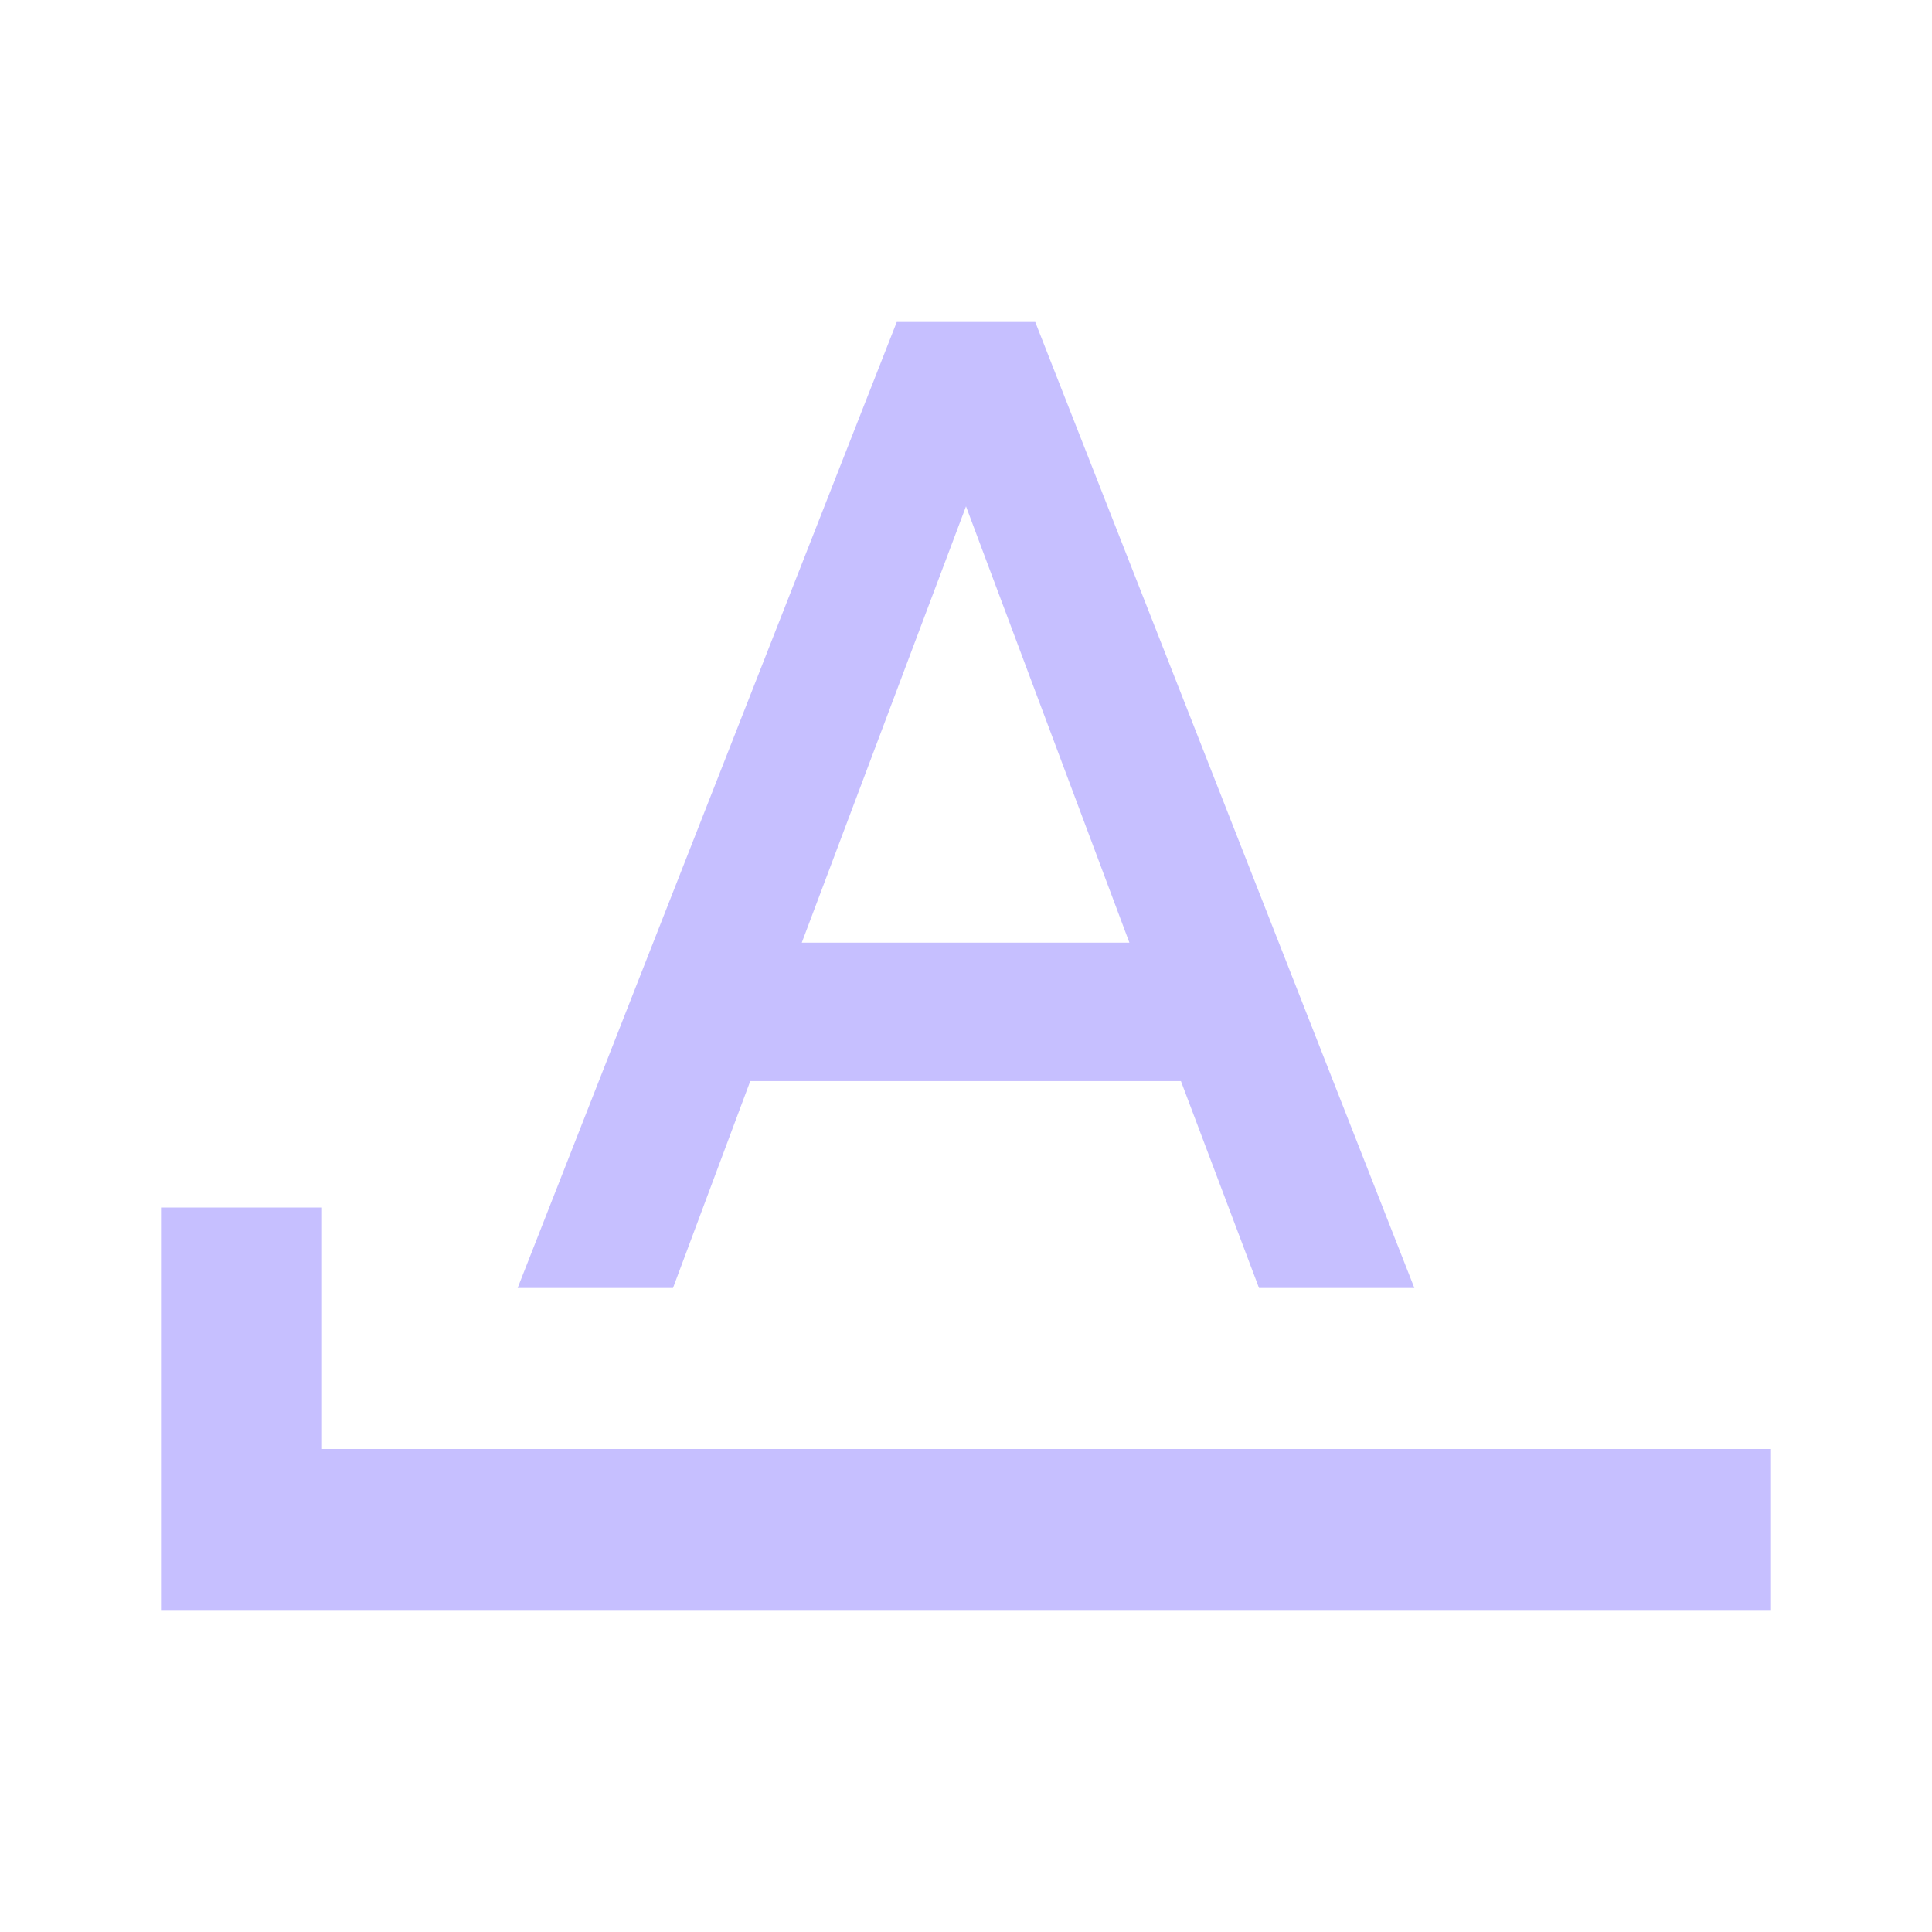
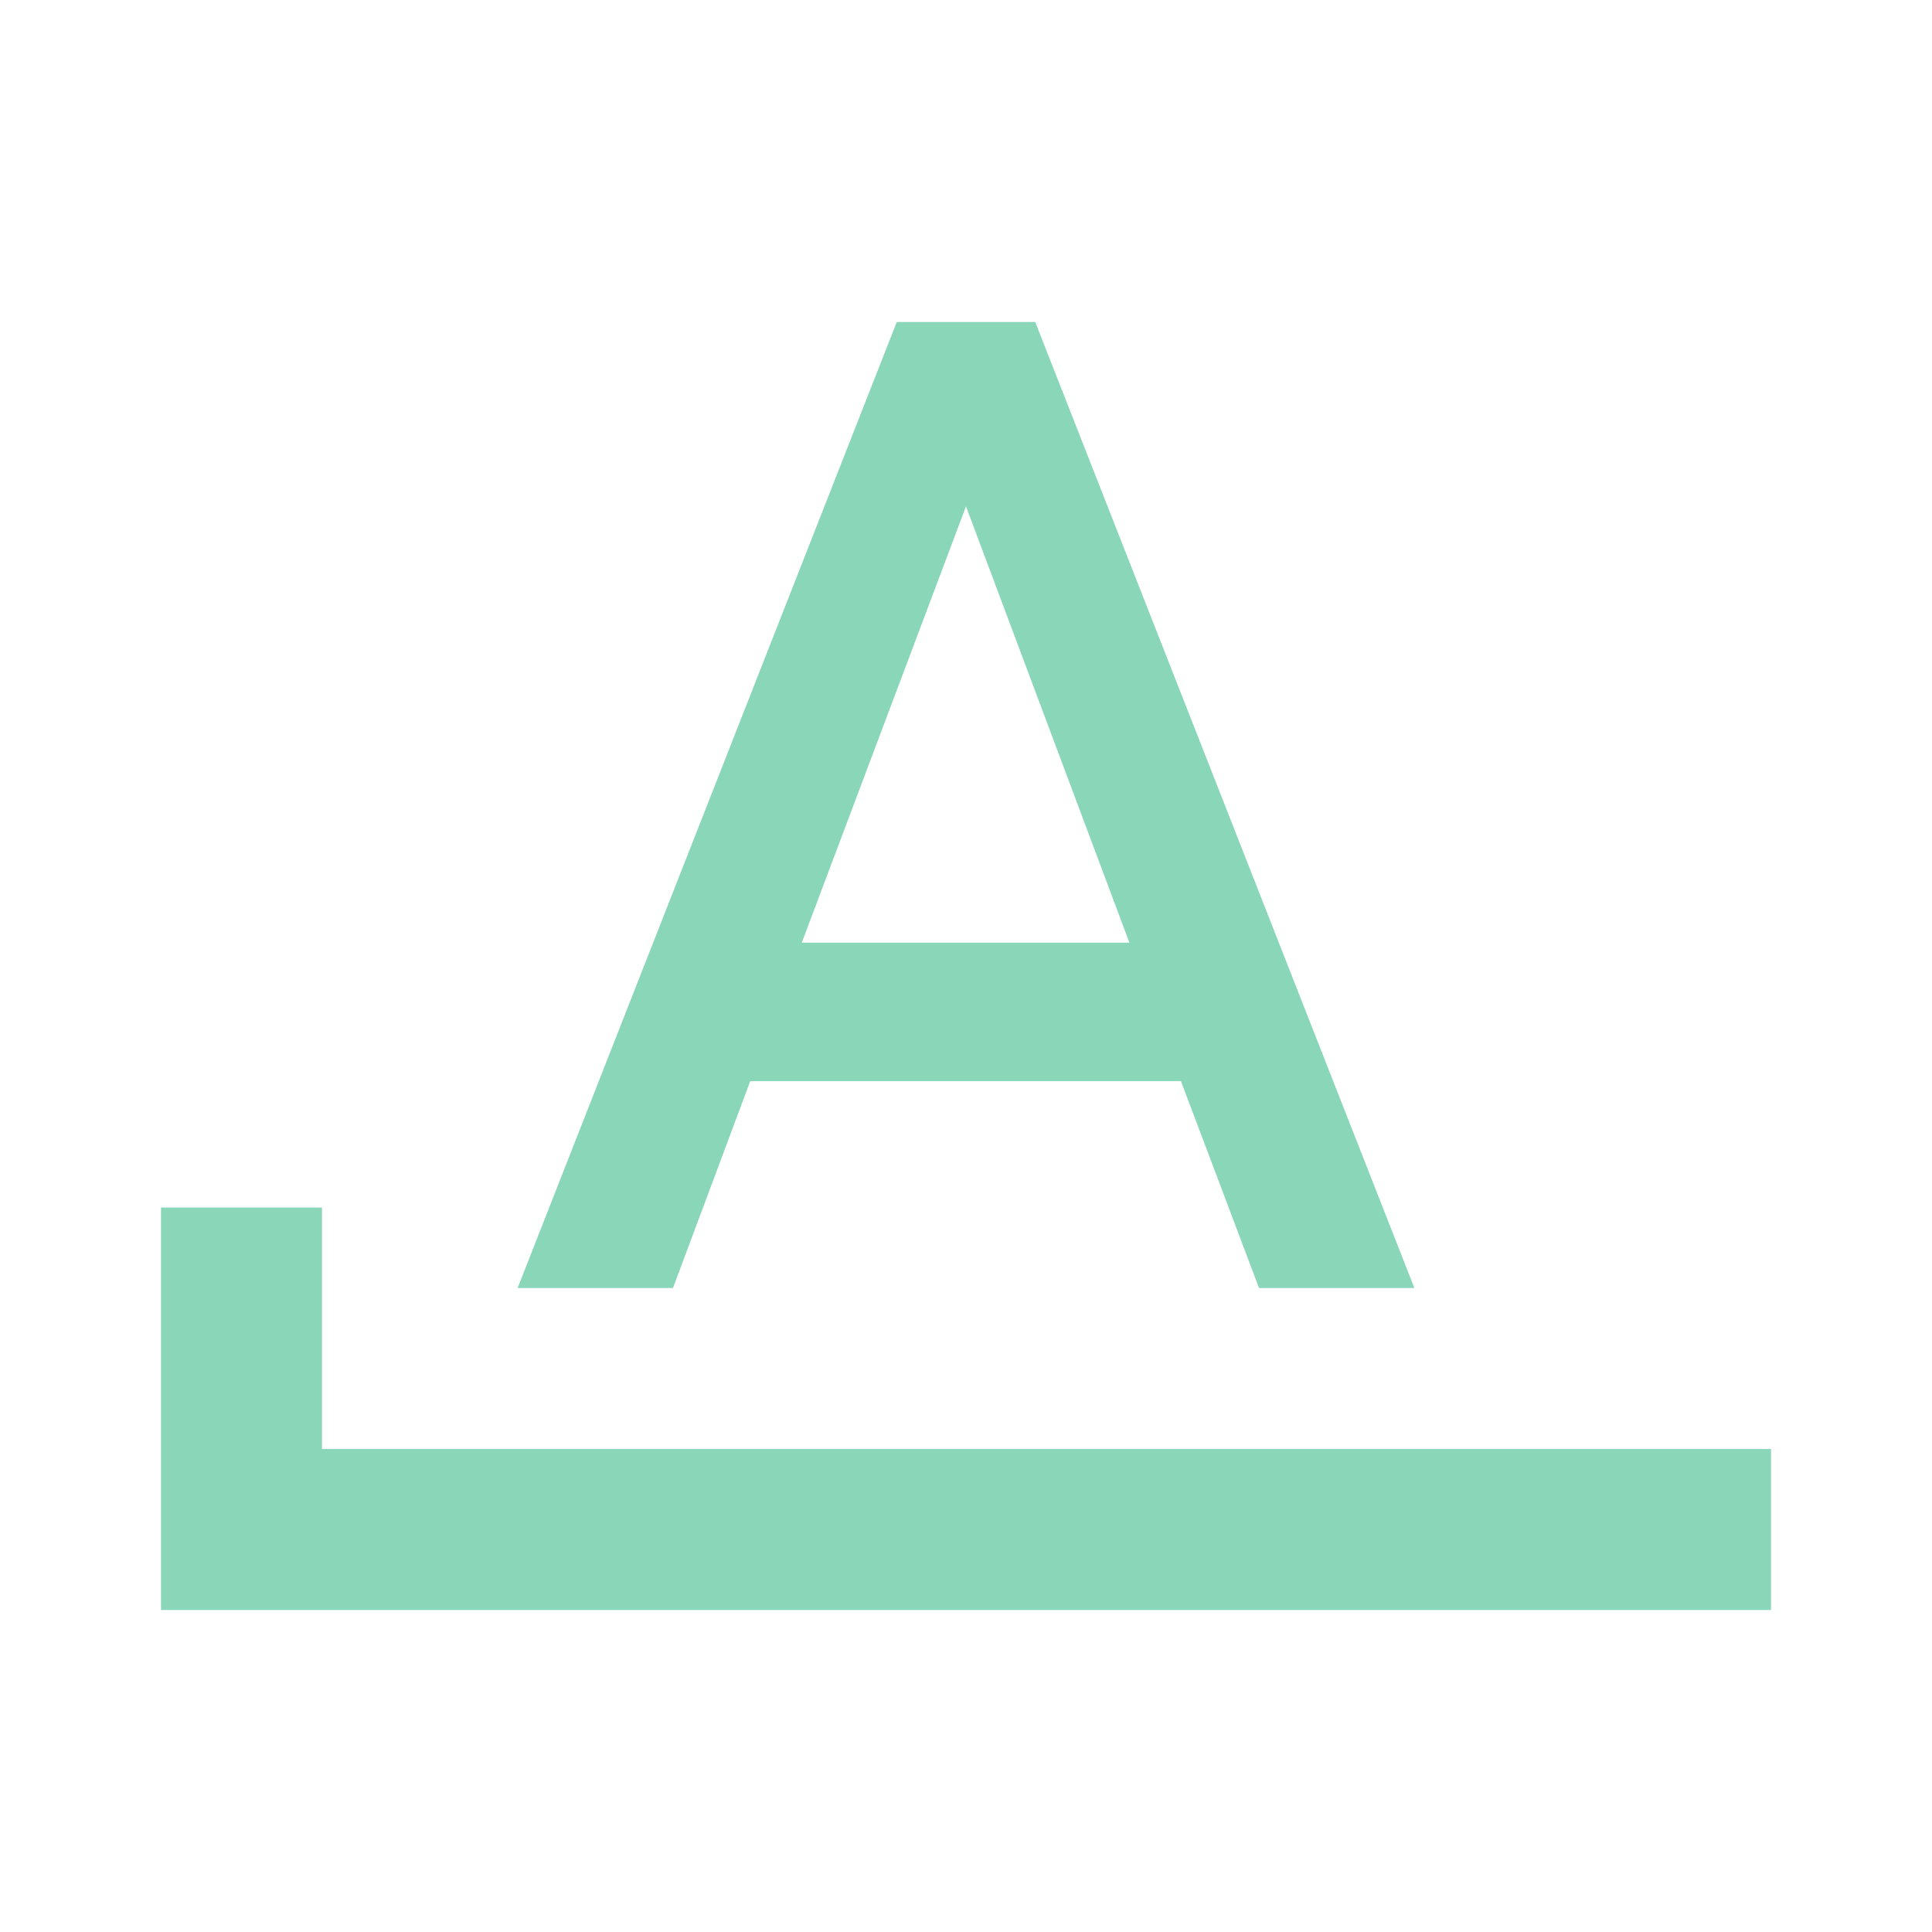
- <svg xmlns="http://www.w3.org/2000/svg" fill="#C6BFFF" preserveAspectRatio="xMidYMid meet" id="mdi-format-letter-starts-with" viewBox="0 0 24 24">
+ <svg xmlns="http://www.w3.org/2000/svg" fill="#89D6B9" preserveAspectRatio="xMidYMid meet" id="mdi-format-letter-starts-with" viewBox="0 0 24 24">
  <path d="M11.14 4L6.43 16H8.36L9.32 13.43H14.67L15.64 16H17.57L12.86 4M12 6.29L14.03 11.71H9.96M4 18V15H2V20H22V18Z" />
</svg>
